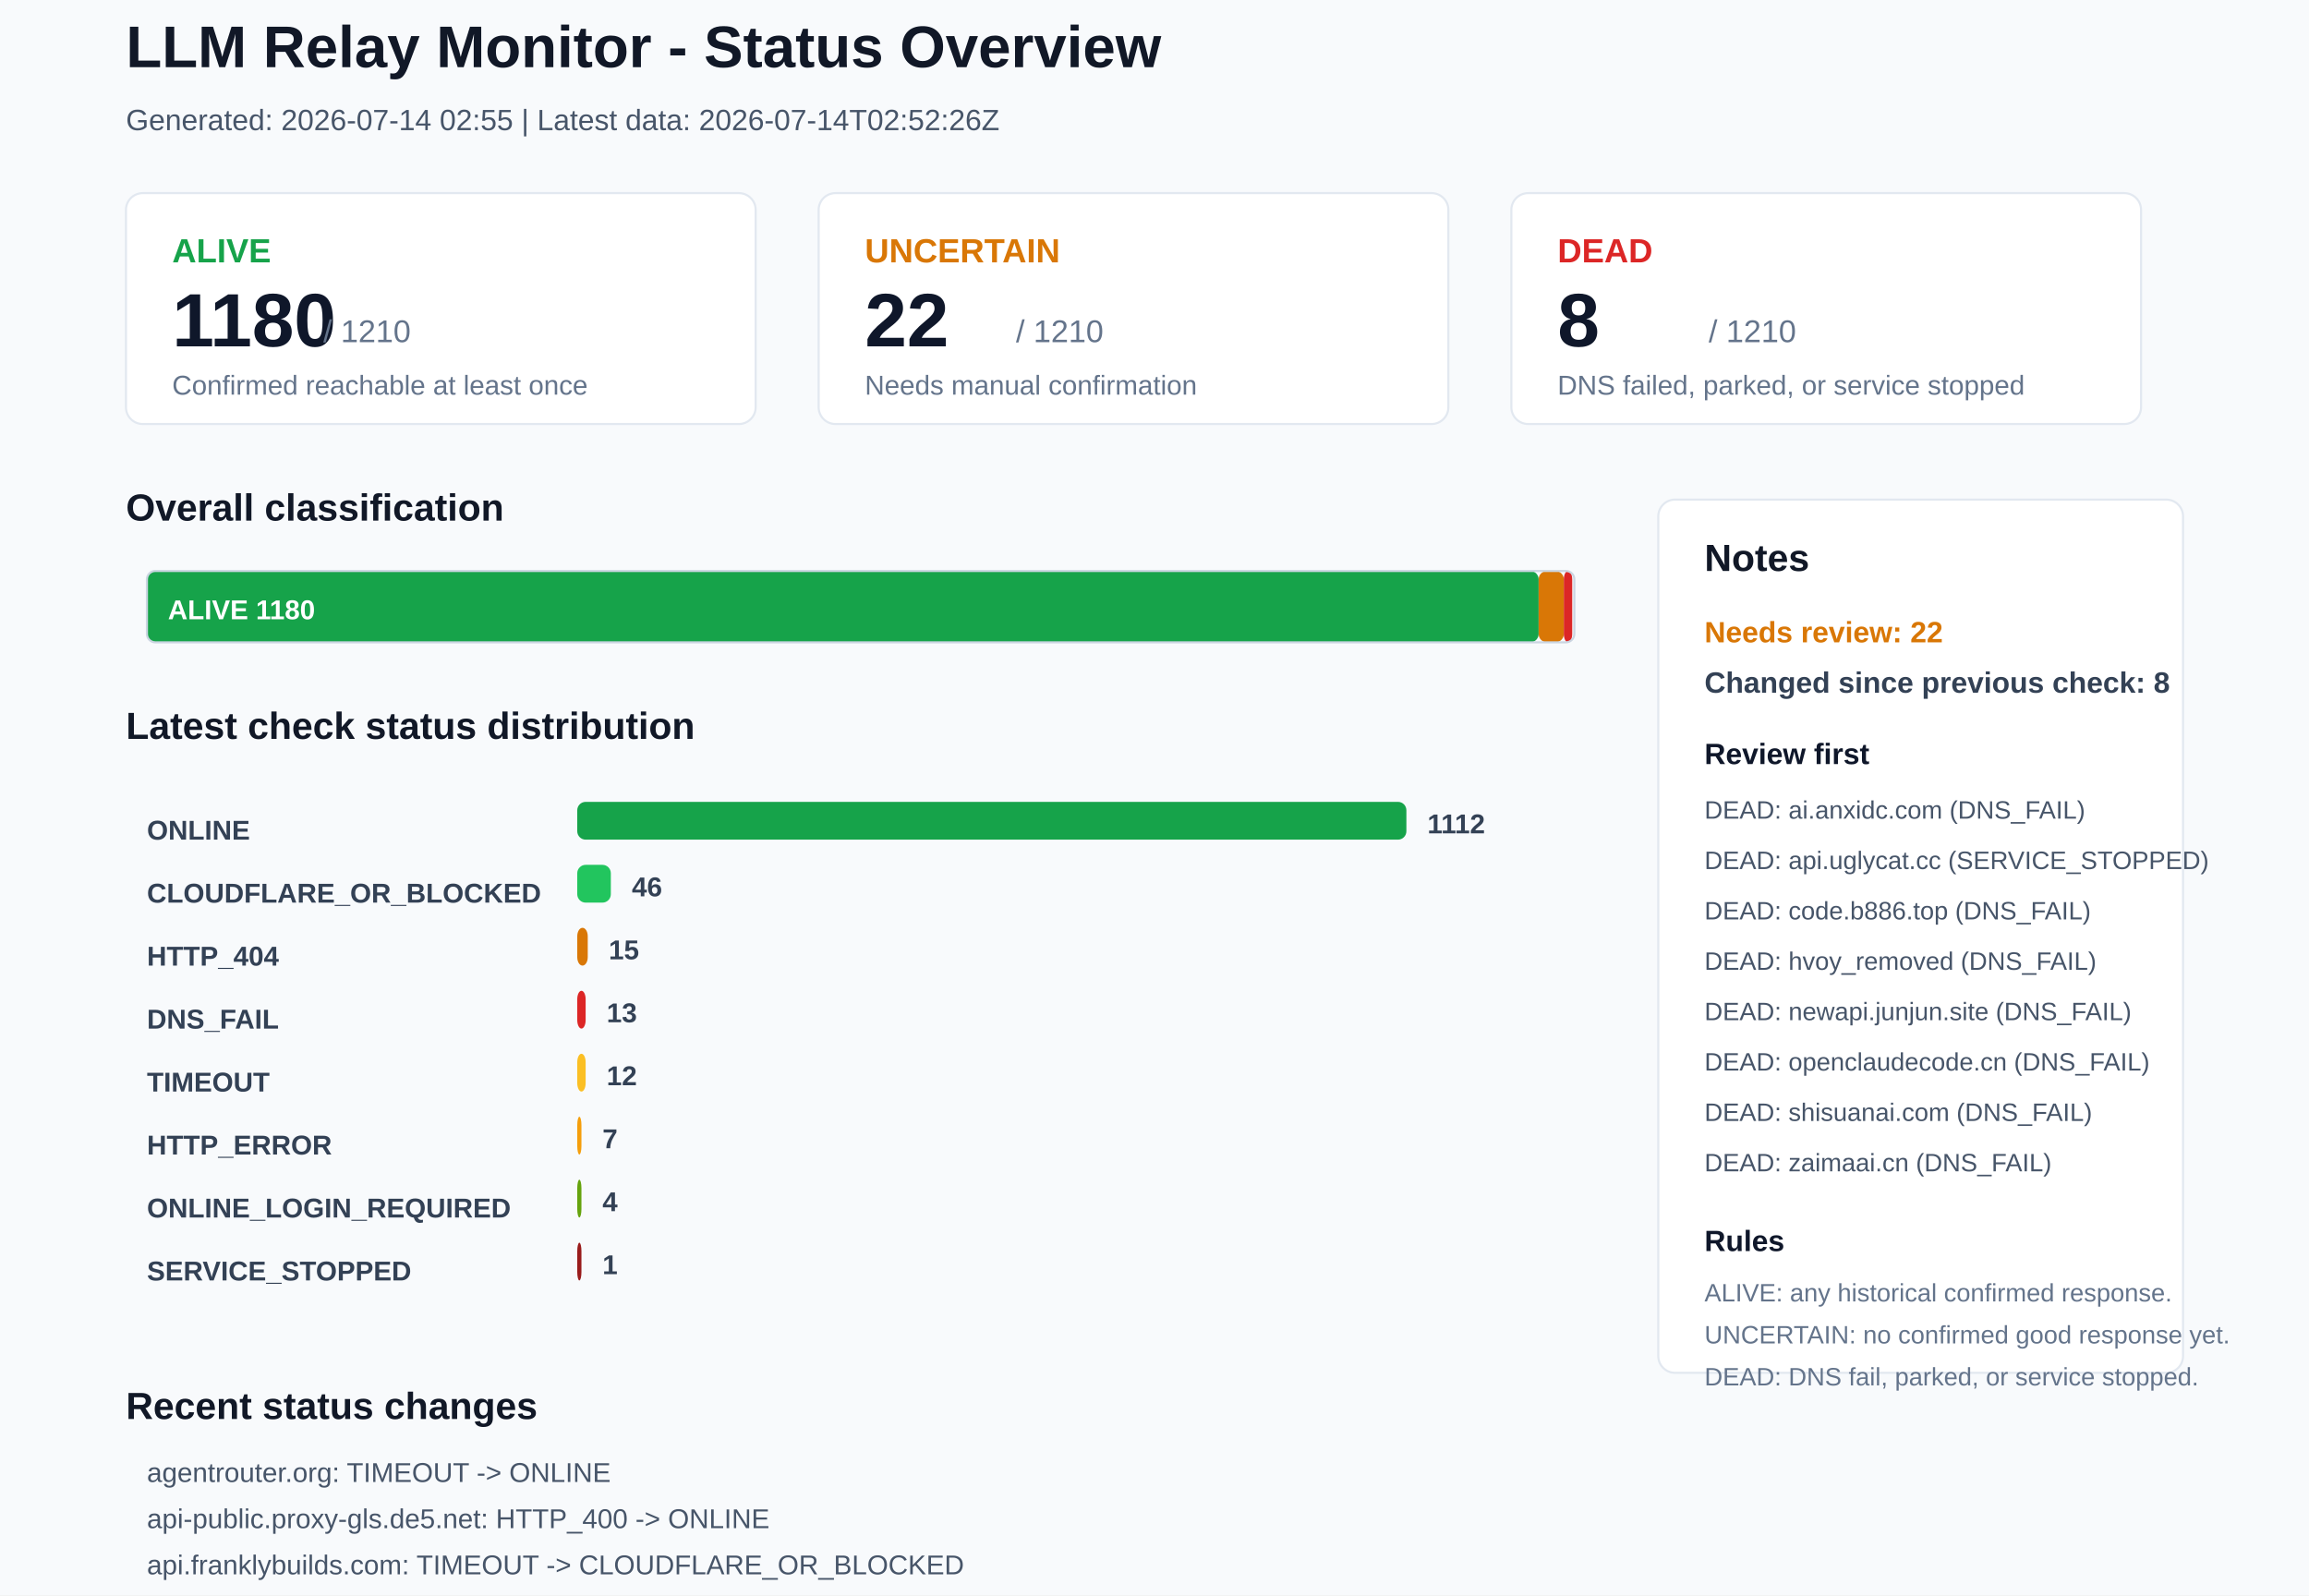
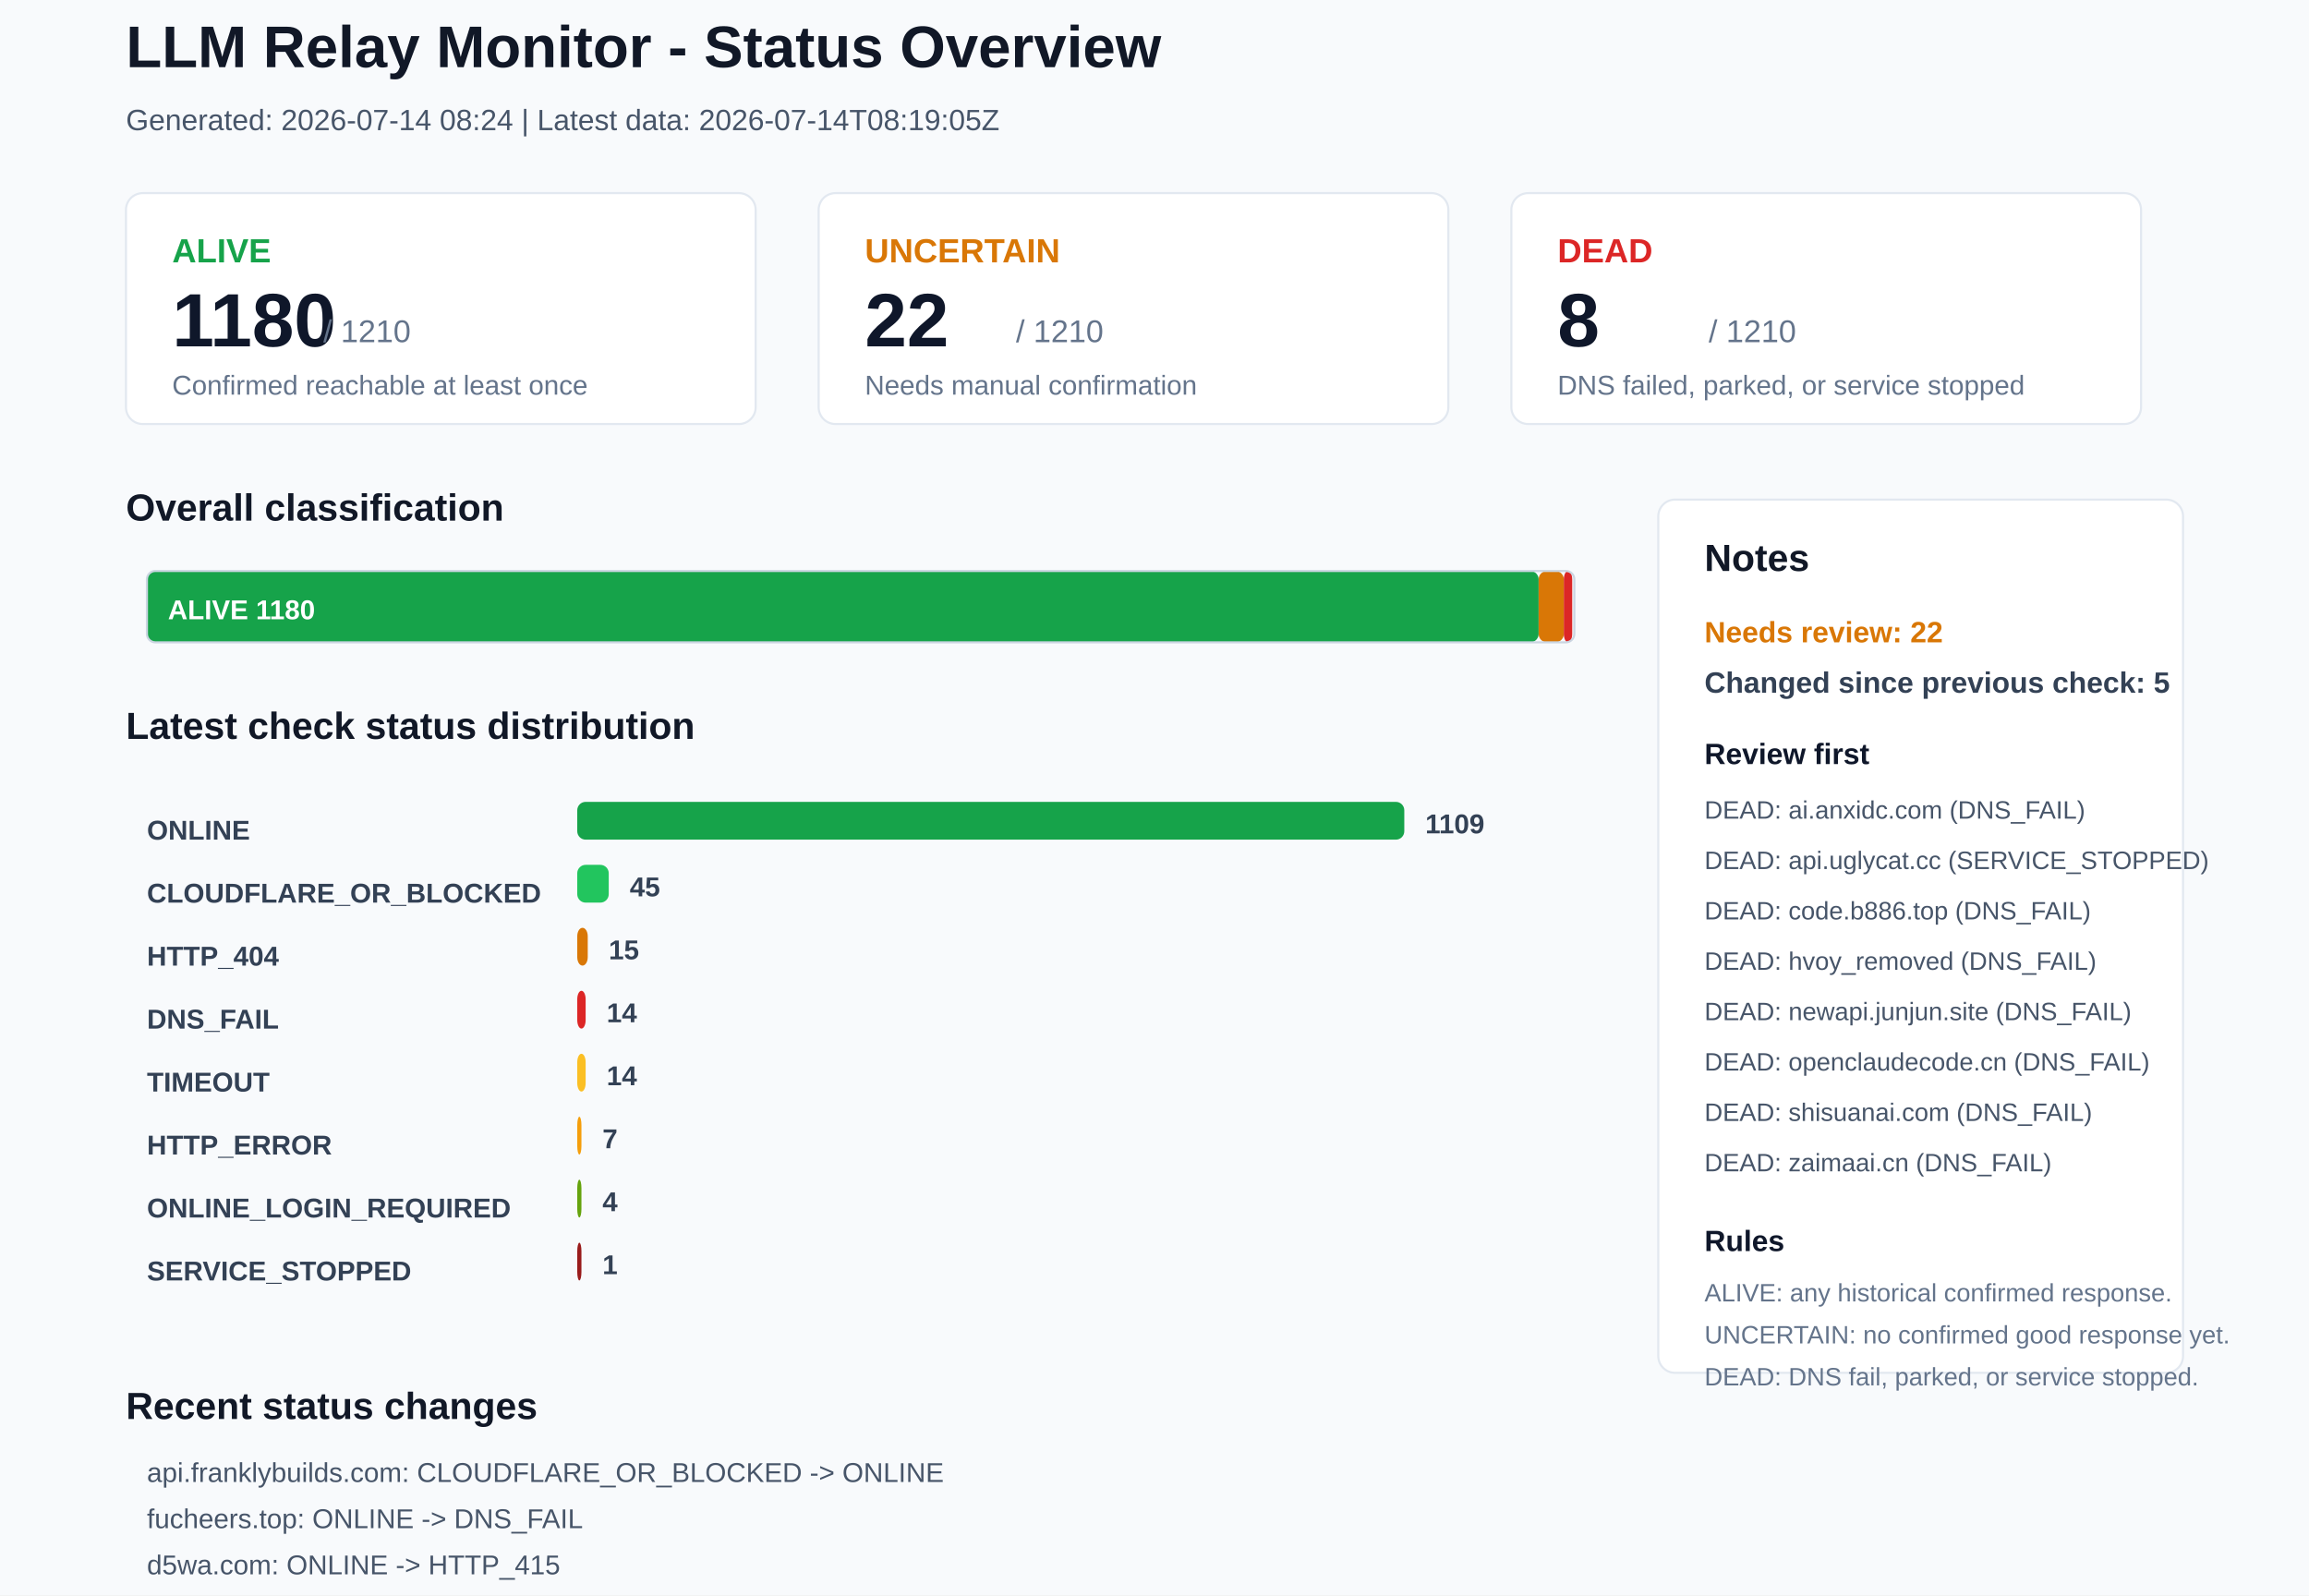
<svg xmlns="http://www.w3.org/2000/svg" width="1100" height="760" viewBox="0 0 1100 760">
  <rect x="0" y="0" width="1100" height="760" rx="0" fill="#F8FAFC" stroke="none" />
  <text x="60" y="32" font-family="Arial, sans-serif" font-size="28" font-weight="700" fill="#111827">LLM Relay Monitor - Status Overview</text>
-   <text x="60" y="62" font-family="Arial, sans-serif" font-size="14" font-weight="400" fill="#475569">Generated: 2026-07-14 02:55 | Latest data: 2026-07-14T02:52:26Z</text>
+   <text x="60" y="62" font-family="Arial, sans-serif" font-size="14" font-weight="400" fill="#475569">Generated: 2026-07-14 08:24 | Latest data: 2026-07-14T08:19:05Z</text>
  <rect x="60" y="92" width="300" height="110" rx="8" fill="#FFFFFF" stroke="#E2E8F0" />
  <text x="82" y="125" font-family="Arial, sans-serif" font-size="16" font-weight="700" fill="#16A34A">ALIVE</text>
  <text x="82" y="165" font-family="Arial, sans-serif" font-size="36" font-weight="700" fill="#0F172A">1180</text>
  <text x="154" y="163" font-family="Arial, sans-serif" font-size="15" font-weight="400" fill="#64748B">/ 1210</text>
  <text x="82" y="188" font-family="Arial, sans-serif" font-size="13" font-weight="400" fill="#64748B">Confirmed reachable at least once</text>
  <rect x="390" y="92" width="300" height="110" rx="8" fill="#FFFFFF" stroke="#E2E8F0" />
  <text x="412" y="125" font-family="Arial, sans-serif" font-size="16" font-weight="700" fill="#D97706">UNCERTAIN</text>
  <text x="412" y="165" font-family="Arial, sans-serif" font-size="36" font-weight="700" fill="#0F172A">22</text>
  <text x="484" y="163" font-family="Arial, sans-serif" font-size="15" font-weight="400" fill="#64748B">/ 1210</text>
  <text x="412" y="188" font-family="Arial, sans-serif" font-size="13" font-weight="400" fill="#64748B">Needs manual confirmation</text>
  <rect x="720" y="92" width="300" height="110" rx="8" fill="#FFFFFF" stroke="#E2E8F0" />
  <text x="742" y="125" font-family="Arial, sans-serif" font-size="16" font-weight="700" fill="#DC2626">DEAD</text>
  <text x="742" y="165" font-family="Arial, sans-serif" font-size="36" font-weight="700" fill="#0F172A">8</text>
  <text x="814" y="163" font-family="Arial, sans-serif" font-size="15" font-weight="400" fill="#64748B">/ 1210</text>
  <text x="742" y="188" font-family="Arial, sans-serif" font-size="13" font-weight="400" fill="#64748B">DNS failed, parked, or service stopped</text>
  <text x="60" y="248" font-family="Arial, sans-serif" font-size="18" font-weight="700" fill="#111827">Overall classification</text>
  <rect x="70" y="272" width="663" height="34" rx="4" fill="#16A34A" stroke="none" />
  <text x="80" y="295" font-family="Arial, sans-serif" font-size="13" font-weight="700" fill="#FFFFFF">ALIVE 1180</text>
  <rect x="733" y="272" width="12" height="34" rx="4" fill="#D97706" stroke="none" />
  <rect x="745" y="272" width="4" height="34" rx="4" fill="#DC2626" stroke="none" />
  <rect x="70" y="272" width="680" height="34" rx="4" fill="none" stroke="#CBD5E1" />
  <text x="60" y="352" font-family="Arial, sans-serif" font-size="18" font-weight="700" fill="#111827">Latest check status distribution</text>
  <text x="70" y="400" font-family="Arial, sans-serif" font-size="13" font-weight="700" fill="#334155">ONLINE</text>
-   <rect x="275" y="382" width="395" height="18" rx="4" fill="#16A34A" stroke="none" />
-   <text x="680" y="397" font-family="Arial, sans-serif" font-size="13" font-weight="700" fill="#334155">1112</text>
+   <rect x="275" y="382" width="394" height="18" rx="4" fill="#16A34A" stroke="none" />
+   <text x="679" y="397" font-family="Arial, sans-serif" font-size="13" font-weight="700" fill="#334155">1109</text>
  <text x="70" y="430" font-family="Arial, sans-serif" font-size="13" font-weight="700" fill="#334155">CLOUDFLARE_OR_BLOCKED</text>
-   <rect x="275" y="412" width="16" height="18" rx="4" fill="#22C55E" stroke="none" />
-   <text x="301" y="427" font-family="Arial, sans-serif" font-size="13" font-weight="700" fill="#334155">46</text>
+   <rect x="275" y="412" width="15" height="18" rx="4" fill="#22C55E" stroke="none" />
+   <text x="300" y="427" font-family="Arial, sans-serif" font-size="13" font-weight="700" fill="#334155">45</text>
  <text x="70" y="460" font-family="Arial, sans-serif" font-size="13" font-weight="700" fill="#334155">HTTP_404</text>
  <rect x="275" y="442" width="5" height="18" rx="4" fill="#D97706" stroke="none" />
  <text x="290" y="457" font-family="Arial, sans-serif" font-size="13" font-weight="700" fill="#334155">15</text>
  <text x="70" y="490" font-family="Arial, sans-serif" font-size="13" font-weight="700" fill="#334155">DNS_FAIL</text>
  <rect x="275" y="472" width="4" height="18" rx="4" fill="#DC2626" stroke="none" />
-   <text x="289" y="487" font-family="Arial, sans-serif" font-size="13" font-weight="700" fill="#334155">13</text>
+   <text x="289" y="487" font-family="Arial, sans-serif" font-size="13" font-weight="700" fill="#334155">14</text>
  <text x="70" y="520" font-family="Arial, sans-serif" font-size="13" font-weight="700" fill="#334155">TIMEOUT</text>
  <rect x="275" y="502" width="4" height="18" rx="4" fill="#FBBF24" stroke="none" />
-   <text x="289" y="517" font-family="Arial, sans-serif" font-size="13" font-weight="700" fill="#334155">12</text>
+   <text x="289" y="517" font-family="Arial, sans-serif" font-size="13" font-weight="700" fill="#334155">14</text>
  <text x="70" y="550" font-family="Arial, sans-serif" font-size="13" font-weight="700" fill="#334155">HTTP_ERROR</text>
  <rect x="275" y="532" width="2" height="18" rx="4" fill="#F59E0B" stroke="none" />
  <text x="287" y="547" font-family="Arial, sans-serif" font-size="13" font-weight="700" fill="#334155">7</text>
  <text x="70" y="580" font-family="Arial, sans-serif" font-size="13" font-weight="700" fill="#334155">ONLINE_LOGIN_REQUIRED</text>
  <rect x="275" y="562" width="2" height="18" rx="4" fill="#65A30D" stroke="none" />
  <text x="287" y="577" font-family="Arial, sans-serif" font-size="13" font-weight="700" fill="#334155">4</text>
  <text x="70" y="610" font-family="Arial, sans-serif" font-size="13" font-weight="700" fill="#334155">SERVICE_STOPPED</text>
  <rect x="275" y="592" width="2" height="18" rx="4" fill="#991B1B" stroke="none" />
  <text x="287" y="607" font-family="Arial, sans-serif" font-size="13" font-weight="700" fill="#334155">1</text>
  <rect x="790" y="238" width="250" height="416" rx="8" fill="#FFFFFF" stroke="#E2E8F0" />
  <text x="812" y="272" font-family="Arial, sans-serif" font-size="18" font-weight="700" fill="#111827">Notes</text>
  <text x="812" y="306" font-family="Arial, sans-serif" font-size="14" font-weight="700" fill="#D97706">Needs review: 22</text>
-   <text x="812" y="330" font-family="Arial, sans-serif" font-size="14" font-weight="700" fill="#334155">Changed since previous check: 8</text>
+   <text x="812" y="330" font-family="Arial, sans-serif" font-size="14" font-weight="700" fill="#334155">Changed since previous check: 5</text>
  <text x="812" y="364" font-family="Arial, sans-serif" font-size="14" font-weight="700" fill="#0F172A">Review first</text>
  <text x="812" y="390" font-family="Arial, sans-serif" font-size="12" font-weight="400" fill="#475569">DEAD: ai.anxidc.com (DNS_FAIL)</text>
  <text x="812" y="414" font-family="Arial, sans-serif" font-size="12" font-weight="400" fill="#475569">DEAD: api.uglycat.cc (SERVICE_STOPPED)</text>
  <text x="812" y="438" font-family="Arial, sans-serif" font-size="12" font-weight="400" fill="#475569">DEAD: code.b886.top (DNS_FAIL)</text>
  <text x="812" y="462" font-family="Arial, sans-serif" font-size="12" font-weight="400" fill="#475569">DEAD: hvoy_removed (DNS_FAIL)</text>
  <text x="812" y="486" font-family="Arial, sans-serif" font-size="12" font-weight="400" fill="#475569">DEAD: newapi.junjun.site (DNS_FAIL)</text>
  <text x="812" y="510" font-family="Arial, sans-serif" font-size="12" font-weight="400" fill="#475569">DEAD: openclaudecode.cn (DNS_FAIL)</text>
  <text x="812" y="534" font-family="Arial, sans-serif" font-size="12" font-weight="400" fill="#475569">DEAD: shisuanai.com (DNS_FAIL)</text>
  <text x="812" y="558" font-family="Arial, sans-serif" font-size="12" font-weight="400" fill="#475569">DEAD: zaimaai.cn (DNS_FAIL)</text>
  <text x="812" y="596" font-family="Arial, sans-serif" font-size="14" font-weight="700" fill="#0F172A">Rules</text>
  <text x="812" y="620" font-family="Arial, sans-serif" font-size="12" font-weight="400" fill="#64748B">ALIVE: any historical confirmed response.</text>
  <text x="812" y="640" font-family="Arial, sans-serif" font-size="12" font-weight="400" fill="#64748B">UNCERTAIN: no confirmed good response yet.</text>
  <text x="812" y="660" font-family="Arial, sans-serif" font-size="12" font-weight="400" fill="#64748B">DEAD: DNS fail, parked, or service stopped.</text>
  <text x="60" y="676" font-family="Arial, sans-serif" font-size="18" font-weight="700" fill="#111827">Recent status changes</text>
-   <text x="70" y="706" font-family="Arial, sans-serif" font-size="13" font-weight="400" fill="#475569">agentrouter.org: TIMEOUT -&gt; ONLINE</text>
-   <text x="70" y="728" font-family="Arial, sans-serif" font-size="13" font-weight="400" fill="#475569">api-public.proxy-gls.de5.net: HTTP_400 -&gt; ONLINE</text>
-   <text x="70" y="750" font-family="Arial, sans-serif" font-size="13" font-weight="400" fill="#475569">api.franklybuilds.com: TIMEOUT -&gt; CLOUDFLARE_OR_BLOCKED</text>
-   <text x="70" y="772" font-family="Arial, sans-serif" font-size="13" font-weight="400" fill="#475569">api.starveri.net: HTTP_404 -&gt; ONLINE</text>
-   <text x="70" y="794" font-family="Arial, sans-serif" font-size="13" font-weight="400" fill="#475569">s.lconai.com: TIMEOUT -&gt; ONLINE</text>
-   <text x="70" y="816" font-family="Arial, sans-serif" font-size="13" font-weight="400" fill="#475569">www.ai-openclaw.one: TIMEOUT -&gt; ONLINE</text>
+   <text x="70" y="706" font-family="Arial, sans-serif" font-size="13" font-weight="400" fill="#475569">api.franklybuilds.com: CLOUDFLARE_OR_BLOCKED -&gt; ONLINE</text>
+   <text x="70" y="728" font-family="Arial, sans-serif" font-size="13" font-weight="400" fill="#475569">fucheers.top: ONLINE -&gt; DNS_FAIL</text>
+   <text x="70" y="750" font-family="Arial, sans-serif" font-size="13" font-weight="400" fill="#475569">d5wa.com: ONLINE -&gt; HTTP_415</text>
+   <text x="70" y="772" font-family="Arial, sans-serif" font-size="13" font-weight="400" fill="#475569">www.aladingapi.cc: ONLINE -&gt; TIMEOUT</text>
+   <text x="70" y="794" font-family="Arial, sans-serif" font-size="13" font-weight="400" fill="#475569">zzhfwl.com: ONLINE -&gt; TIMEOUT</text>
</svg>
